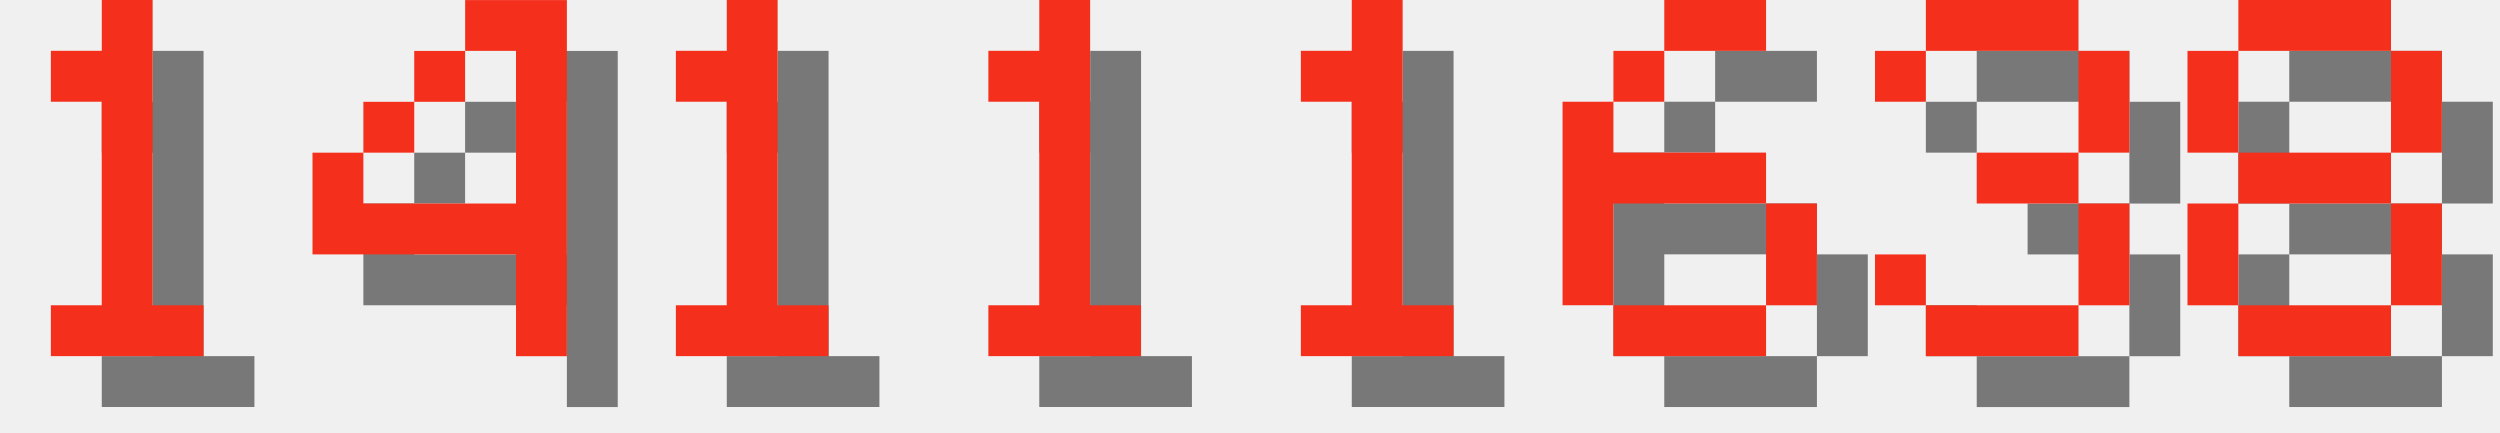
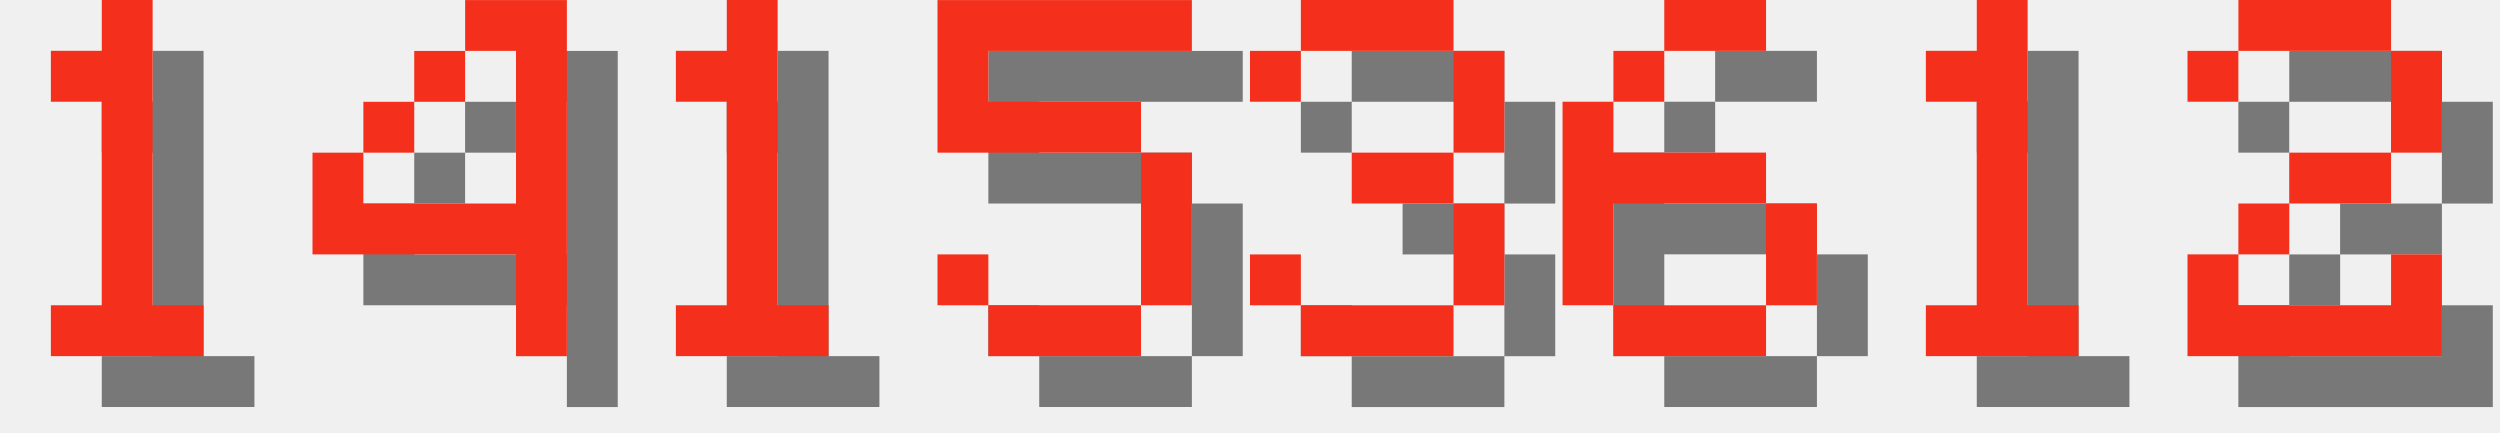
<svg xmlns="http://www.w3.org/2000/svg" version="1.1" width="208.0" height="36">
  <style>
        .text-foreground {
            fill: #F4301C;
        }
        .text-shadow {
            fill: #000000;
            fill-opacity: 0.5;
        }
    </style>
  <g class="digit" id="digit_1" transform="translate(0.0, 0), scale(4)">
    <path id="digit_1_shadow" class="text-shadow" d="m2.117 2.117v1.058h1.058v4.233h-1.058v1.058h3.175v-1.058h-1.058v-6.35h-1.058v1.058h-1.058z" fill-opacity=".5" style="paint-order:stroke fill markers" />
    <path id="digit_1_fg" class="text-foreground" d="m1.058 1.058v1.058h1.058v4.233h-1.058v1.058h3.175v-1.058h-1.058v-6.35h-1.058v1.058h-1.058z" fill="#fff" style="paint-order:stroke fill markers" />
  </g>
  <g class="digit" id="digit_4" transform="translate(26.0, 0), scale(4)">
    <path id="digit_4_shadow" class="text-shadow" d="m4.233 1.058v1.058h1.058v3.175h-3.175v-1.058h-1.058v2.117h4.233v2.117h1.058v-7.408h-2.117zm-2.117 3.175h1.058v-1.058h-1.058v1.058zm1.058-1.058h1.058v-1.058h-1.058v1.058z" fill-opacity=".5" style="paint-order:stroke fill markers" />
    <path id="digit_4_fg" class="text-foreground" d="m3.175 0v1.058h1.058v3.175h-3.175v-1.058h-1.058v2.117h4.233v2.117h1.058v-7.408h-2.117zm-2.117 3.175h1.058v-1.058h-1.058v1.058zm1.058-1.058h1.058v-1.058h-1.058v1.058z" fill="#fff" style="paint-order:stroke fill markers" />
  </g>
  <g class="digit" id="digit_1" transform="translate(52.0, 0), scale(4)">
    <path id="digit_1_shadow" class="text-shadow" d="m2.117 2.117v1.058h1.058v4.233h-1.058v1.058h3.175v-1.058h-1.058v-6.35h-1.058v1.058h-1.058z" fill-opacity=".5" style="paint-order:stroke fill markers" />
    <path id="digit_1_fg" class="text-foreground" d="m1.058 1.058v1.058h1.058v4.233h-1.058v1.058h3.175v-1.058h-1.058v-6.35h-1.058v1.058h-1.058z" fill="#fff" style="paint-order:stroke fill markers" />
  </g>
-   <g class="digit" id="digit_1" transform="translate(78.0, 0), scale(4)">
-     <path id="digit_1_shadow" class="text-shadow" d="m2.117 2.117v1.058h1.058v4.233h-1.058v1.058h3.175v-1.058h-1.058v-6.35h-1.058v1.058h-1.058z" fill-opacity=".5" style="paint-order:stroke fill markers" />
-     <path id="digit_1_fg" class="text-foreground" d="m1.058 1.058v1.058h1.058v4.233h-1.058v1.058h3.175v-1.058h-1.058v-6.35h-1.058v1.058h-1.058z" fill="#fff" style="paint-order:stroke fill markers" />
+   <g class="digit" id="digit_5" transform="translate(78.0, 0), scale(4)">
+     <path id="digit_5_shadow" class="text-shadow" d="m1.058 1.058v3.175h4.233v3.175h-3.175v-1.058h-1.058v1.058h1.058v1.058h3.175v-1.058h1.058v-3.175h-1.058v-1.058h-3.175v-1.058h4.233v-1.058h-5.292z" fill-opacity=".5" style="paint-order:stroke fill markers" />
+     <path id="digit_5_fg" class="text-foreground" d="m0 0v3.175h4.233v3.175h-3.175v-1.058h-1.058v1.058h1.058v1.058h3.175v-1.058h1.058v-3.175h-1.058v-1.058h-3.175v-1.058h4.233v-1.058h-5.292z" fill="#fff" style="paint-order:stroke fill markers" />
  </g>
-   <g class="digit" id="digit_1" transform="translate(104.0, 0), scale(4)">
-     <path id="digit_1_shadow" class="text-shadow" d="m2.117 2.117v1.058h1.058v4.233h-1.058v1.058h3.175v-1.058h-1.058v-6.35h-1.058v1.058h-1.058z" fill-opacity=".5" style="paint-order:stroke fill markers" />
-     <path id="digit_1_fg" class="text-foreground" d="m1.058 1.058v1.058h1.058v4.233h-1.058v1.058h3.175v-1.058h-1.058v-6.35h-1.058v1.058h-1.058z" fill="#fff" style="paint-order:stroke fill markers" />
+   <g class="digit" id="digit_3" transform="translate(104.0, 0), scale(4)">
+     <path id="digit_3_shadow" class="text-shadow" d="m1.058 2.117v1.058h1.058v-1.058h3.175v2.117h-2.117v1.058h2.117v2.117h-3.175v-1.058h-1.058v1.058h1.058v1.058h3.175v-1.058h1.058v-2.117h-1.058v-1.058h1.058v-2.117h-1.058v-1.058h-3.175v1.058h-1.058z" fill-opacity=".5" style="paint-order:stroke fill markers" />
+     <path id="digit_3_fg" class="text-foreground" d="m0 1.058v1.058h1.058v-1.058h3.175v2.117h-2.117v1.058h2.117v2.117h-3.175v-1.058h-1.058v1.058h1.058v1.058h3.175v-1.058h1.058v-2.117h-1.058v-1.058h1.058v-2.117h-1.058v-1.058h-3.175v1.058h-1.058z" fill="#fff" style="paint-order:stroke fill markers" />
  </g>
  <g class="digit" id="digit_6" transform="translate(130.0, 0), scale(4)">
    <path id="digit_6_shadow" class="text-shadow" d="m3.175 1.058v1.058h2.117v-1.058h-2.117zm0 1.058h-1.058v1.058h1.058v-1.058zm-1.058 1.058h-1.058v4.233h1.058v-2.117h3.175v-1.058h-3.175v-1.058zm3.175 2.117v2.117h1.058v-2.117h-1.058zm0 2.117h-3.175v1.058h3.175v-1.058z" fill-opacity=".5" style="paint-order:stroke fill markers" />
    <path id="digit_6_fg" class="text-foreground" d="m2.117 0v1.058h2.117v-1.058h-2.117zm0 1.058h-1.058v1.058h1.058v-1.058zm-1.058 1.058h-1.058v4.233h1.058v-2.117h3.175v-1.058h-3.175v-1.058zm3.175 2.117v2.117h1.058v-2.117h-1.058zm0 2.117h-3.175v1.058h3.175v-1.058z" fill="#fff" style="paint-order:stroke fill markers" />
  </g>
-   <g class="digit" id="digit_3" transform="translate(156.0, 0), scale(4)">
-     <path id="digit_3_shadow" class="text-shadow" d="m1.058 2.117v1.058h1.058v-1.058h3.175v2.117h-2.117v1.058h2.117v2.117h-3.175v-1.058h-1.058v1.058h1.058v1.058h3.175v-1.058h1.058v-2.117h-1.058v-1.058h1.058v-2.117h-1.058v-1.058h-3.175v1.058h-1.058z" fill-opacity=".5" style="paint-order:stroke fill markers" />
-     <path id="digit_3_fg" class="text-foreground" d="m0 1.058v1.058h1.058v-1.058h3.175v2.117h-2.117v1.058h2.117v2.117h-3.175v-1.058h-1.058v1.058h1.058v1.058h3.175v-1.058h1.058v-2.117h-1.058v-1.058h1.058v-2.117h-1.058v-1.058h-3.175v1.058h-1.058z" fill="#fff" style="paint-order:stroke fill markers" />
+   <g class="digit" id="digit_1" transform="translate(156.0, 0), scale(4)">
+     <path id="digit_1_shadow" class="text-shadow" d="m2.117 2.117v1.058h1.058v4.233h-1.058v1.058h3.175v-1.058h-1.058v-6.35h-1.058v1.058h-1.058z" fill-opacity=".5" style="paint-order:stroke fill markers" />
+     <path id="digit_1_fg" class="text-foreground" d="m1.058 1.058v1.058h1.058v4.233h-1.058v1.058h3.175v-1.058h-1.058v-6.35h-1.058v1.058h-1.058z" fill="#fff" style="paint-order:stroke fill markers" />
  </g>
-   <g class="digit" id="digit_8" transform="translate(182.0, 0), scale(4)">
-     <path id="digit_8_shadow" class="text-shadow" d="m2.117 1.058v1.058h3.175v-1.058h-3.175zm3.175 1.058v2.117h1.058v-2.117h-1.058zm0 2.117h-3.175v1.058h3.175v-1.058zm0 1.058v2.117h1.058v-2.117h-1.058zm0 2.117h-3.175v1.058h3.175v-1.058zm-3.175 0v-2.117h-1.058v2.117h1.058zm0-3.175v-2.117h-1.058v2.117h1.058z" fill-opacity=".5" style="paint-order:stroke fill markers" />
-     <path id="digit_8_fg" class="text-foreground" d="m1.058 0v1.058h3.175v-1.058h-3.175zm3.175 1.058v2.117h1.058v-2.117h-1.058zm0 2.117h-3.175v1.058h3.175v-1.058zm0 1.058v2.117h1.058v-2.117h-1.058zm0 2.117h-3.175v1.058h3.175v-1.058zm-3.175 0v-2.117h-1.058v2.117h1.058zm0-3.175v-2.117h-1.058v2.117h1.058z" fill="#fff" style="paint-order:stroke fill markers" />
+   <g class="digit" id="digit_2" transform="translate(182.0, 0), scale(4)">
+     <path id="digit_2_shadow" class="text-shadow" d="m1.058 2.117v1.058h1.058v-1.058h3.175v2.117h-2.117v1.058h-1.058v1.058h-1.058v2.117h5.292v-2.117h-1.058v1.058h-3.175v-1.058h1.058v-1.058h2.117v-1.058h1.058v-2.117h-1.058v-1.058h-3.175v1.058h-1.058z" fill-opacity=".5" style="paint-order:stroke fill markers" />
+     <path id="digit_2_fg" class="text-foreground" d="m0 1.058v1.058h1.058v-1.058h3.175v2.117h-2.117v1.058h-1.058v1.058h-1.058v2.117h5.292v-2.117h-1.058v1.058h-3.175v-1.058h1.058v-1.058h2.117v-1.058h1.058v-2.117h-1.058v-1.058h-3.175v1.058h-1.058z" fill="#fff" style="paint-order:stroke fill markers" />
  </g>
</svg>
